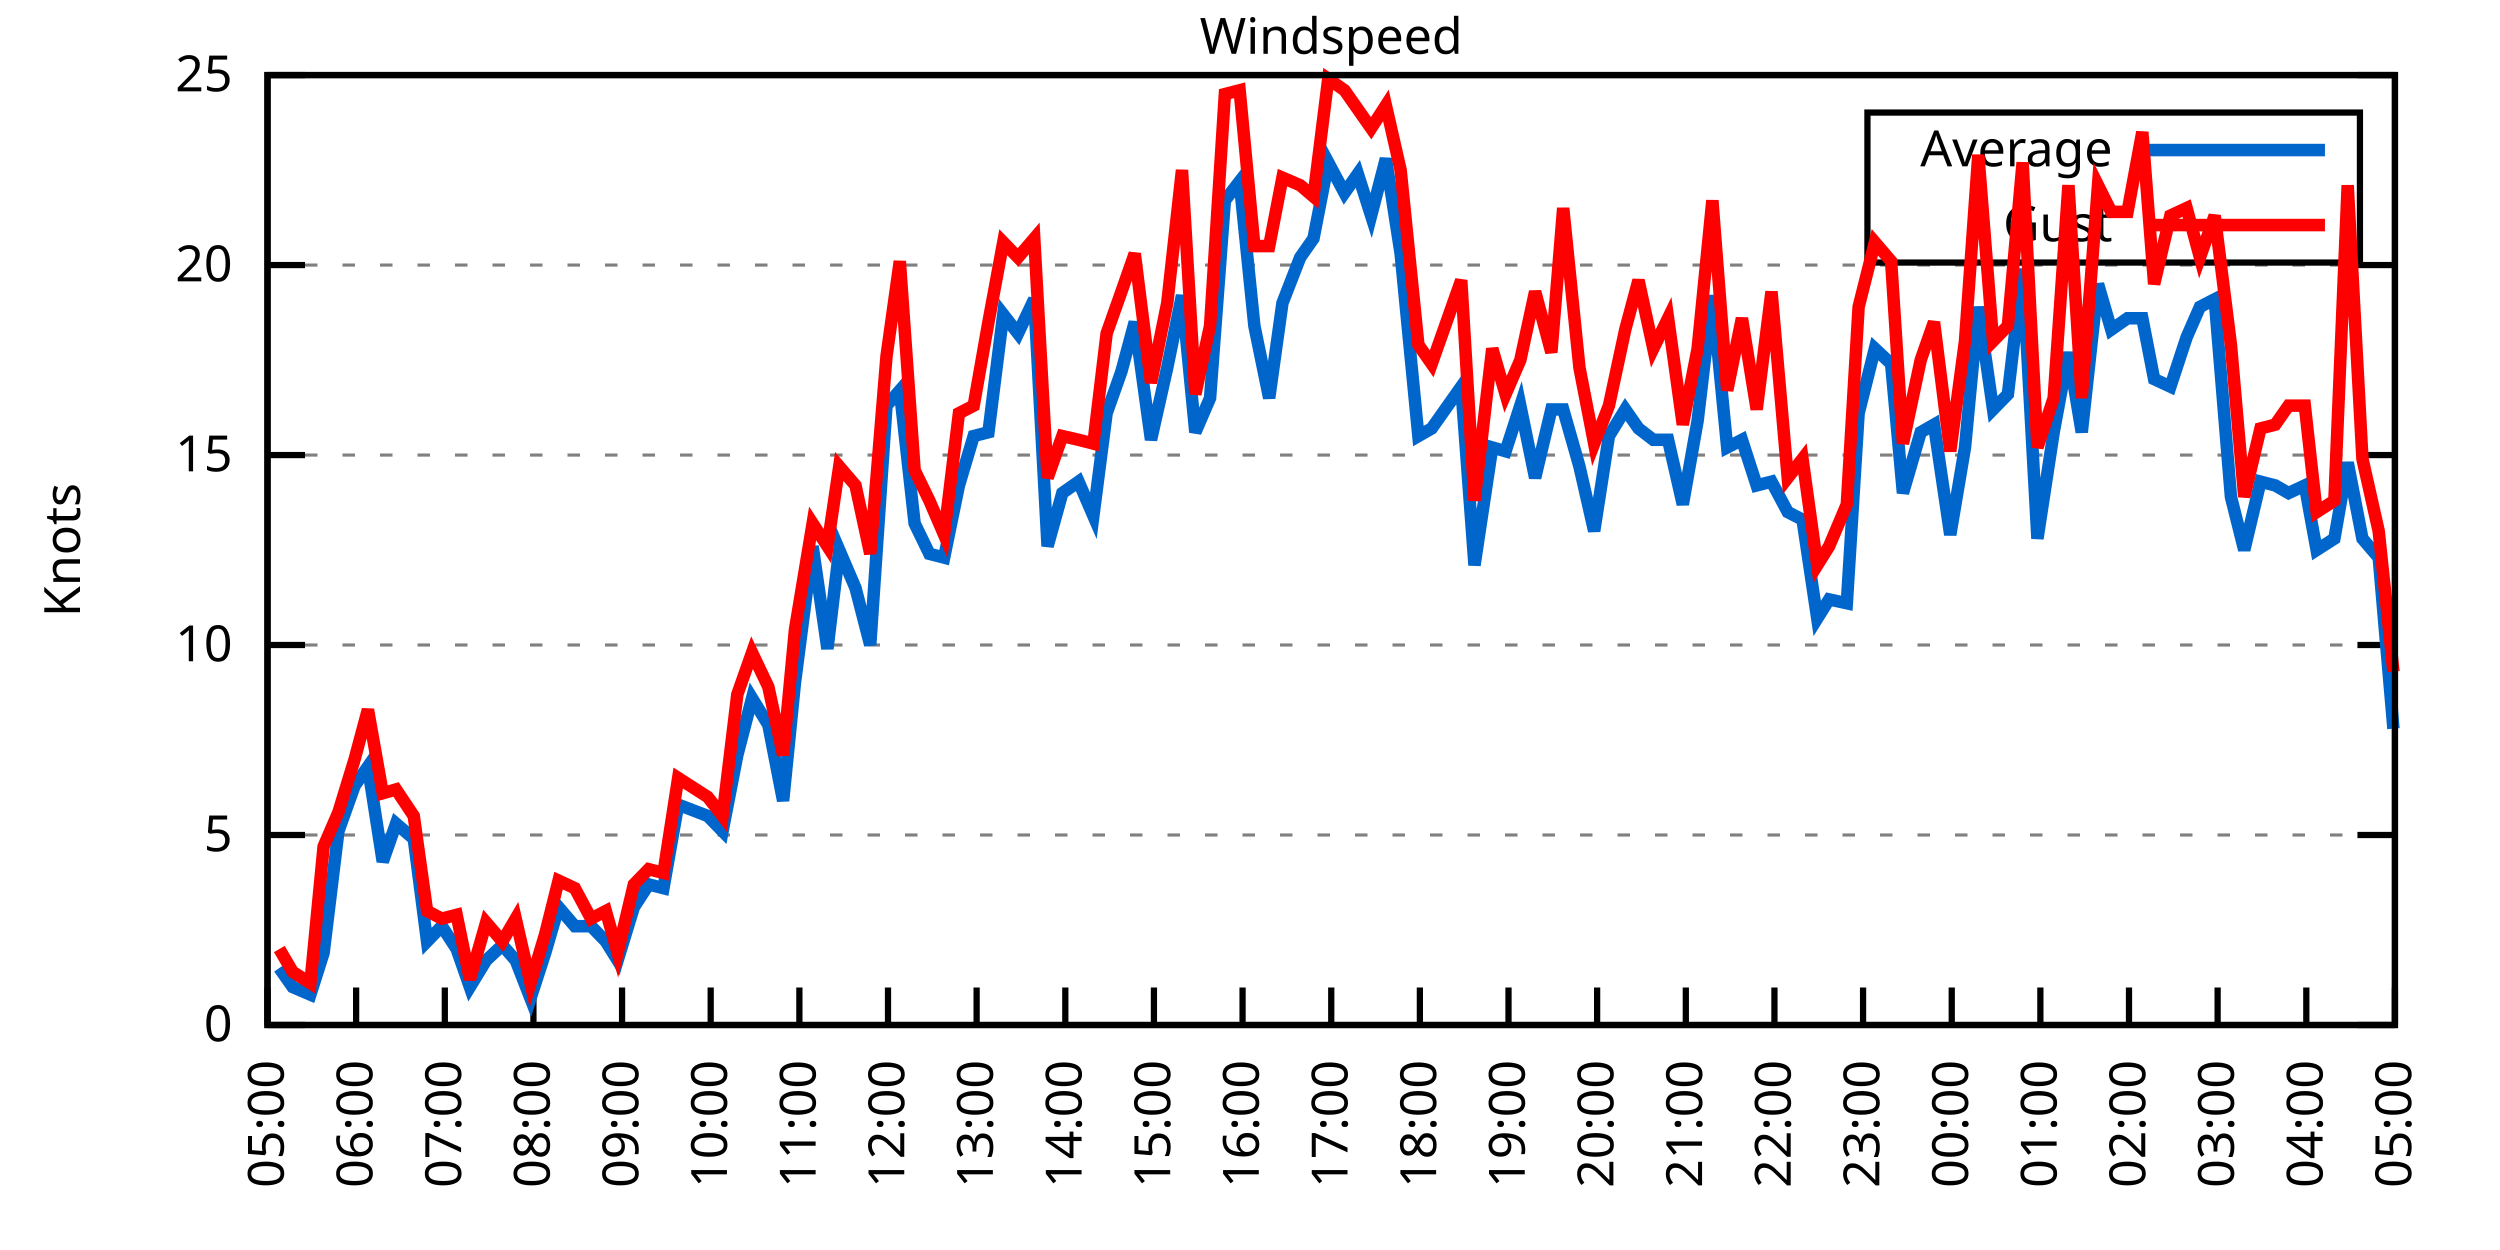
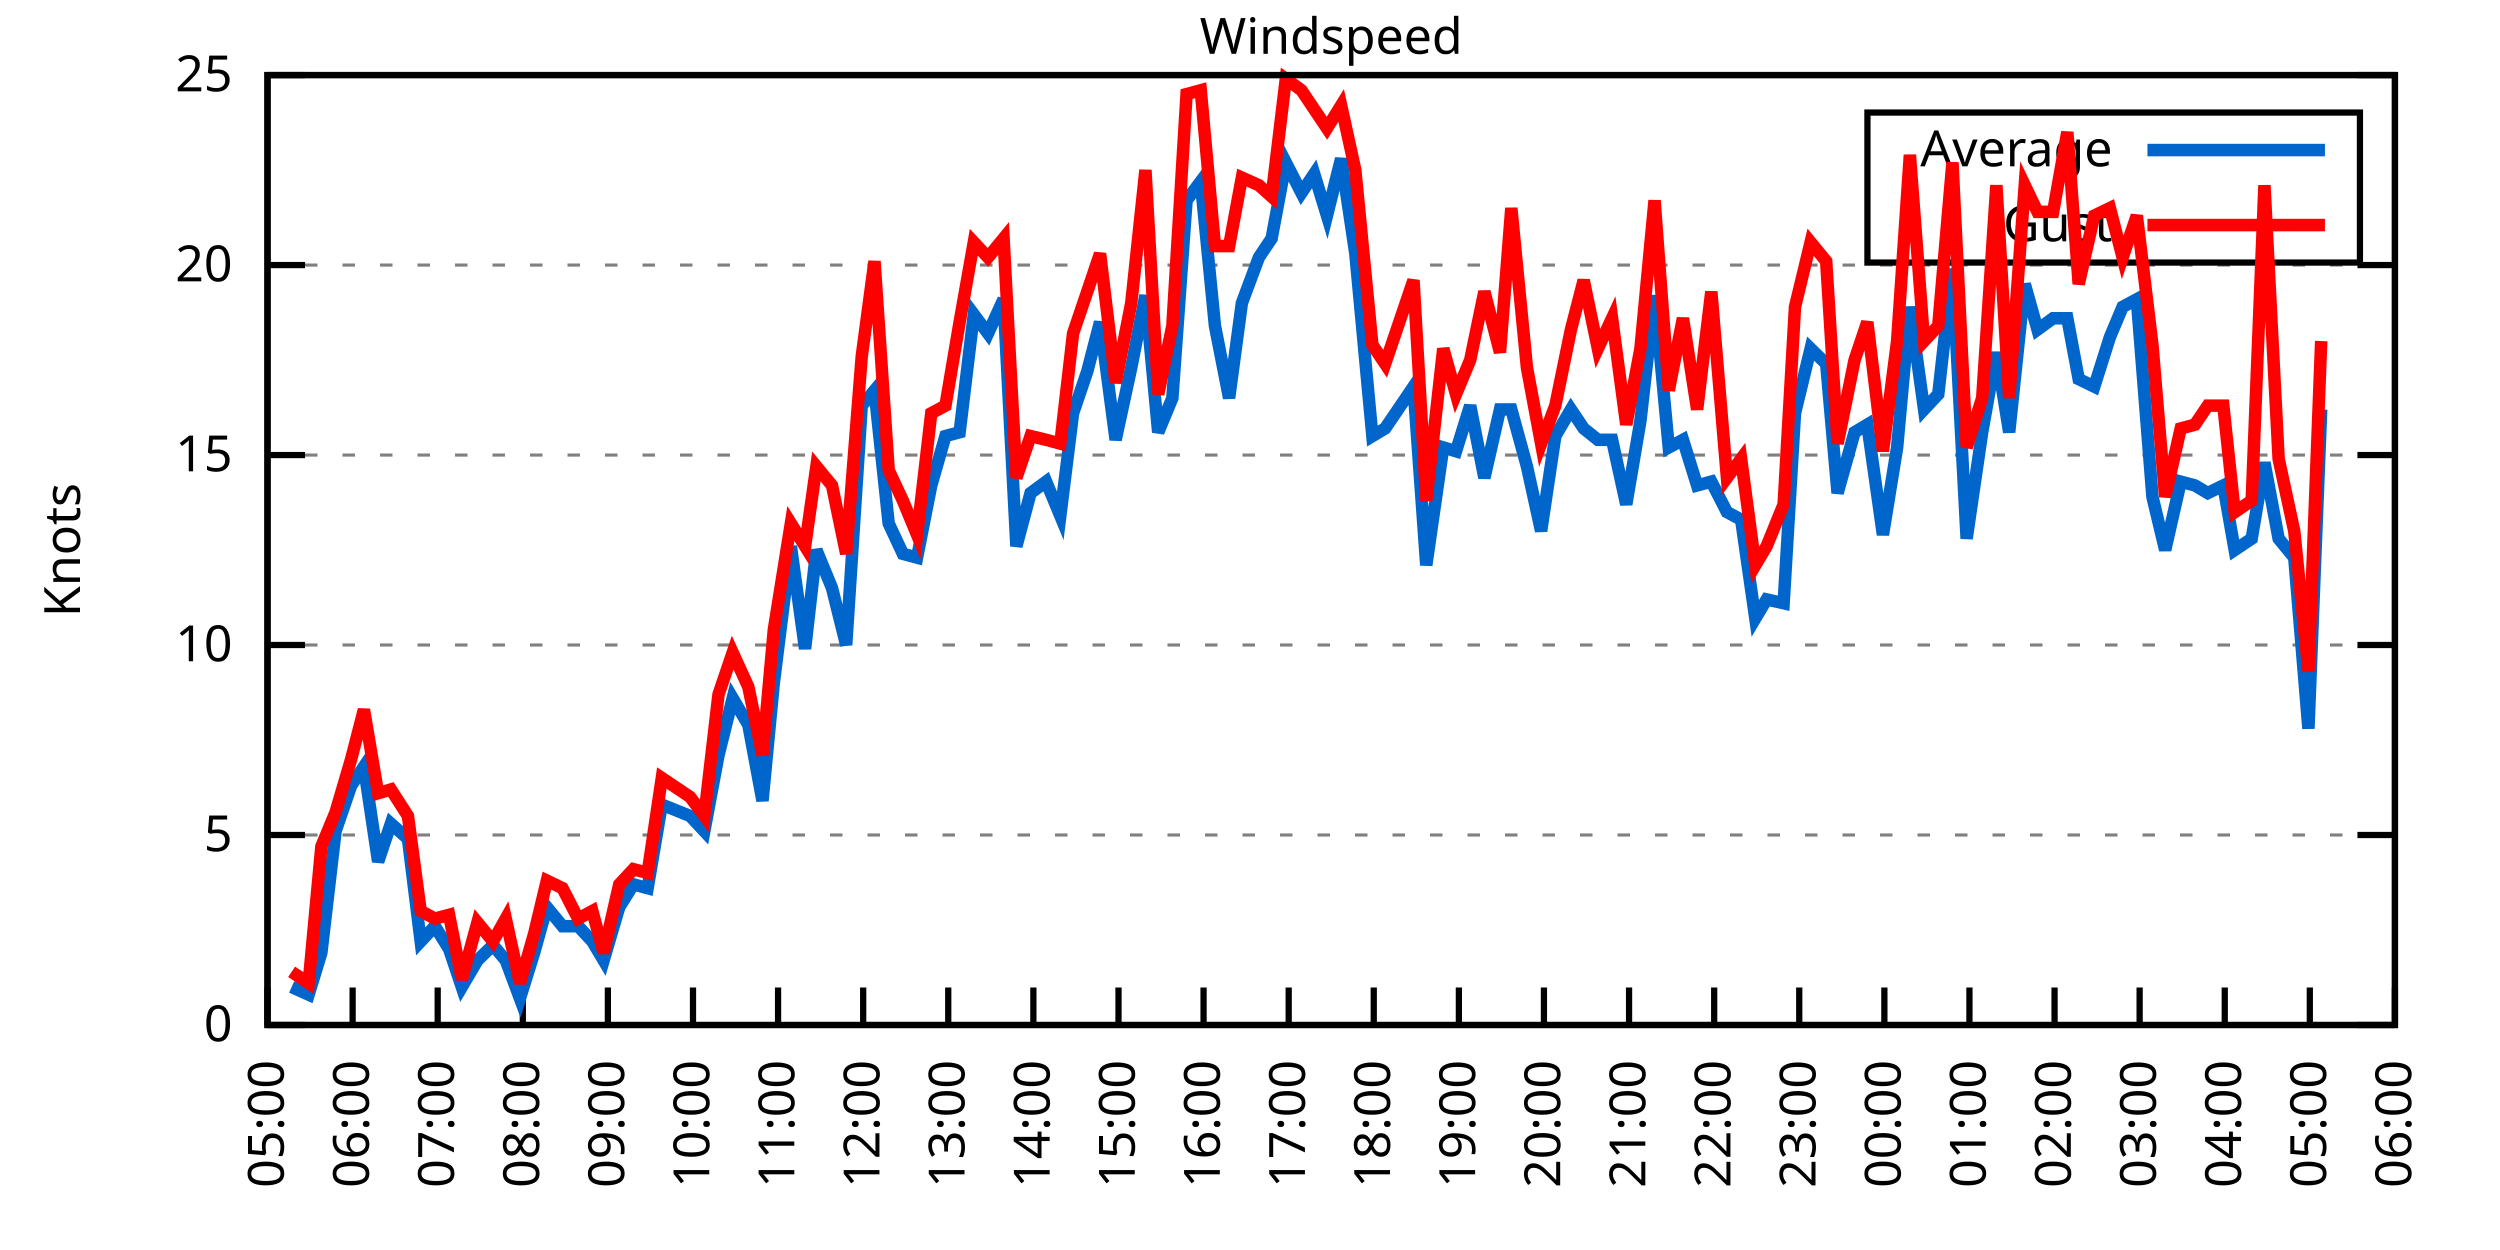
<svg xmlns="http://www.w3.org/2000/svg" xmlns:xlink="http://www.w3.org/1999/xlink" width="400" height="200" viewBox="0 0 400 200">
  <g id="gnuplot_canvas">
    <rect x="0" y="0" width="400" height="200" fill="none" />
    <defs>
      <circle id="gpDot" r="0.5" stroke-width="0.5" stroke="currentColor" />
      <path id="gpPt0" stroke-width="0.333" stroke="currentColor" d="M-1,0 h2 M0,-1 v2" />
      <path id="gpPt1" stroke-width="0.333" stroke="currentColor" d="M-1,-1 L1,1 M1,-1 L-1,1" />
      <path id="gpPt2" stroke-width="0.333" stroke="currentColor" d="M-1,0 L1,0 M0,-1 L0,1 M-1,-1 L1,1 M-1,1 L1,-1" />
      <rect id="gpPt3" stroke-width="0.333" stroke="currentColor" x="-1" y="-1" width="2" height="2" />
      <rect id="gpPt4" stroke-width="0.333" stroke="currentColor" fill="currentColor" x="-1" y="-1" width="2" height="2" />
      <circle id="gpPt5" stroke-width="0.333" stroke="currentColor" cx="0" cy="0" r="1" />
      <use xlink:href="#gpPt5" id="gpPt6" fill="currentColor" stroke="none" />
      <path id="gpPt7" stroke-width="0.333" stroke="currentColor" d="M0,-1.33 L-1.33,0.67 L1.33,0.67 z" />
      <use xlink:href="#gpPt7" id="gpPt8" fill="currentColor" stroke="none" />
      <use xlink:href="#gpPt7" id="gpPt9" stroke="currentColor" transform="rotate(180)" />
      <use xlink:href="#gpPt9" id="gpPt10" fill="currentColor" stroke="none" />
      <use xlink:href="#gpPt3" id="gpPt11" stroke="currentColor" transform="rotate(45)" />
      <use xlink:href="#gpPt11" id="gpPt12" fill="currentColor" stroke="none" />
      <path id="gpPt13" stroke-width="0.333" stroke="currentColor" d="M0,1.330 L1.265,0.411 L0.782,-1.067 L-0.782,-1.076 L-1.265,0.411 z" />
      <use xlink:href="#gpPt13" id="gpPt14" fill="currentColor" stroke="none" />
      <filter id="textbox" filterUnits="objectBoundingBox" x="0" y="0" height="1" width="1">
        <feFlood flood-color="white" flood-opacity="1" result="bgnd" />
        <feComposite in="SourceGraphic" in2="bgnd" operator="atop" />
      </filter>
      <filter id="greybox" filterUnits="objectBoundingBox" x="0" y="0" height="1" width="1">
        <feFlood flood-color="lightgrey" flood-opacity="1" result="grey" />
        <feComposite in="SourceGraphic" in2="grey" operator="atop" />
      </filter>
    </defs>
    <g fill="none" color="white" stroke="currentColor" stroke-width="1.00" stroke-linecap="butt" stroke-linejoin="miter">
</g>
    <g fill="none" color="black" stroke="currentColor" stroke-width="1.00" stroke-linecap="butt" stroke-linejoin="miter">
      <g stroke="none" shape-rendering="crispEdges">
        <polygon fill="rgb(255, 255, 255)" points="42.80,164.00 383.18,164.00 383.18,12.02 42.80,12.02 " />
      </g>
    </g>
    <g fill="none" color="black" stroke="currentColor" stroke-width="1.00" stroke-linecap="butt" stroke-linejoin="miter">
</g>
    <g fill="none" color="black" stroke="black" stroke-width="0.50" stroke-linecap="butt" stroke-linejoin="miter">
</g>
    <g fill="none" color="gray" stroke="currentColor" stroke-width="0.50" stroke-linecap="butt" stroke-linejoin="miter">
      <path stroke="gray" stroke-dasharray="2,4" class="gridline" d="M42.80,164.00 L383.19,164.00  " />
    </g>
    <g fill="none" color="gray" stroke="gray" stroke-width="1.00" stroke-linecap="butt" stroke-linejoin="miter">
</g>
    <g fill="none" color="black" stroke="currentColor" stroke-width="1.00" stroke-linecap="butt" stroke-linejoin="miter">
      <path stroke="black" d="M42.80,164.00 L48.80,164.00 M383.19,164.00 L377.19,164.00  " />
      <g transform="translate(37.20,166.60)" stroke="none" fill="black" font-family="Sans" font-size="8.00" text-anchor="end">
        <text>
          <tspan font-family="Sans"> 0</tspan>
        </text>
      </g>
    </g>
    <g fill="none" color="black" stroke="currentColor" stroke-width="1.00" stroke-linecap="butt" stroke-linejoin="miter">
</g>
    <g fill="none" color="black" stroke="black" stroke-width="0.50" stroke-linecap="butt" stroke-linejoin="miter">
</g>
    <g fill="none" color="gray" stroke="currentColor" stroke-width="0.50" stroke-linecap="butt" stroke-linejoin="miter">
      <path stroke="gray" stroke-dasharray="2,4" class="gridline" d="M42.80,133.60 L383.19,133.60  " />
    </g>
    <g fill="none" color="gray" stroke="gray" stroke-width="1.00" stroke-linecap="butt" stroke-linejoin="miter">
</g>
    <g fill="none" color="black" stroke="currentColor" stroke-width="1.00" stroke-linecap="butt" stroke-linejoin="miter">
      <path stroke="black" d="M42.80,133.60 L48.80,133.60 M383.19,133.60 L377.19,133.60  " />
      <g transform="translate(37.20,136.20)" stroke="none" fill="black" font-family="Sans" font-size="8.00" text-anchor="end">
        <text>
          <tspan font-family="Sans"> 5</tspan>
        </text>
      </g>
    </g>
    <g fill="none" color="black" stroke="currentColor" stroke-width="1.00" stroke-linecap="butt" stroke-linejoin="miter">
</g>
    <g fill="none" color="black" stroke="black" stroke-width="0.50" stroke-linecap="butt" stroke-linejoin="miter">
</g>
    <g fill="none" color="gray" stroke="currentColor" stroke-width="0.50" stroke-linecap="butt" stroke-linejoin="miter">
      <path stroke="gray" stroke-dasharray="2,4" class="gridline" d="M42.80,103.20 L383.19,103.20  " />
    </g>
    <g fill="none" color="gray" stroke="gray" stroke-width="1.00" stroke-linecap="butt" stroke-linejoin="miter">
</g>
    <g fill="none" color="black" stroke="currentColor" stroke-width="1.00" stroke-linecap="butt" stroke-linejoin="miter">
      <path stroke="black" d="M42.80,103.20 L48.80,103.20 M383.19,103.20 L377.19,103.20  " />
      <g transform="translate(37.20,105.80)" stroke="none" fill="black" font-family="Sans" font-size="8.00" text-anchor="end">
        <text>
          <tspan font-family="Sans"> 10</tspan>
        </text>
      </g>
    </g>
    <g fill="none" color="black" stroke="currentColor" stroke-width="1.00" stroke-linecap="butt" stroke-linejoin="miter">
</g>
    <g fill="none" color="black" stroke="black" stroke-width="0.50" stroke-linecap="butt" stroke-linejoin="miter">
</g>
    <g fill="none" color="gray" stroke="currentColor" stroke-width="0.50" stroke-linecap="butt" stroke-linejoin="miter">
      <path stroke="gray" stroke-dasharray="2,4" class="gridline" d="M42.80,72.81 L383.19,72.81  " />
    </g>
    <g fill="none" color="gray" stroke="gray" stroke-width="1.00" stroke-linecap="butt" stroke-linejoin="miter">
</g>
    <g fill="none" color="black" stroke="currentColor" stroke-width="1.00" stroke-linecap="butt" stroke-linejoin="miter">
      <path stroke="black" d="M42.80,72.81 L48.80,72.81 M383.19,72.81 L377.19,72.81  " />
      <g transform="translate(37.20,75.41)" stroke="none" fill="black" font-family="Sans" font-size="8.00" text-anchor="end">
        <text>
          <tspan font-family="Sans"> 15</tspan>
        </text>
      </g>
    </g>
    <g fill="none" color="black" stroke="currentColor" stroke-width="1.00" stroke-linecap="butt" stroke-linejoin="miter">
</g>
    <g fill="none" color="black" stroke="black" stroke-width="0.50" stroke-linecap="butt" stroke-linejoin="miter">
</g>
    <g fill="none" color="gray" stroke="currentColor" stroke-width="0.50" stroke-linecap="butt" stroke-linejoin="miter">
      <path stroke="gray" stroke-dasharray="2,4" class="gridline" d="M42.80,42.41 L383.19,42.41  " />
    </g>
    <g fill="none" color="gray" stroke="gray" stroke-width="1.00" stroke-linecap="butt" stroke-linejoin="miter">
</g>
    <g fill="none" color="black" stroke="currentColor" stroke-width="1.00" stroke-linecap="butt" stroke-linejoin="miter">
      <path stroke="black" d="M42.80,42.41 L48.80,42.41 M383.19,42.41 L377.19,42.41  " />
      <g transform="translate(37.20,45.01)" stroke="none" fill="black" font-family="Sans" font-size="8.00" text-anchor="end">
        <text>
          <tspan font-family="Sans"> 20</tspan>
        </text>
      </g>
    </g>
    <g fill="none" color="black" stroke="currentColor" stroke-width="1.00" stroke-linecap="butt" stroke-linejoin="miter">
</g>
    <g fill="none" color="black" stroke="black" stroke-width="0.50" stroke-linecap="butt" stroke-linejoin="miter">
</g>
    <g fill="none" color="gray" stroke="currentColor" stroke-width="0.50" stroke-linecap="butt" stroke-linejoin="miter">
      <path stroke="gray" stroke-dasharray="2,4" class="gridline" d="M42.80,12.01 L383.19,12.01  " />
    </g>
    <g fill="none" color="gray" stroke="gray" stroke-width="1.00" stroke-linecap="butt" stroke-linejoin="miter">
</g>
    <g fill="none" color="black" stroke="currentColor" stroke-width="1.00" stroke-linecap="butt" stroke-linejoin="miter">
      <path stroke="black" d="M42.80,12.01 L48.80,12.01 M383.19,12.01 L377.19,12.01  " />
      <g transform="translate(37.20,14.61)" stroke="none" fill="black" font-family="Sans" font-size="8.00" text-anchor="end">
        <text>
          <tspan font-family="Sans"> 25</tspan>
        </text>
      </g>
    </g>
    <g fill="none" color="black" stroke="currentColor" stroke-width="1.00" stroke-linecap="butt" stroke-linejoin="miter">
      <path stroke="black" d="M42.80,164.00 L42.80,158.00  " />
      <g transform="translate(45.40,169.60) rotate(270.00)" stroke="none" fill="black" font-family="Sans" font-size="8.00" text-anchor="end">
        <text>
          <tspan font-family="Sans">05:00</tspan>
        </text>
      </g>
    </g>
    <g fill="none" color="black" stroke="currentColor" stroke-width="1.00" stroke-linecap="butt" stroke-linejoin="miter">
-       <path stroke="black" d="M56.98,164.00 L56.98,158.00  " />
-       <g transform="translate(59.58,169.60) rotate(270.00)" stroke="none" fill="black" font-family="Sans" font-size="8.00" text-anchor="end">
+       <path stroke="black" d="M56.42,164.00 L56.42,158.00  " />
+       <g transform="translate(59.02,169.60) rotate(270.00)" stroke="none" fill="black" font-family="Sans" font-size="8.00" text-anchor="end">
        <text>
          <tspan font-family="Sans">06:00</tspan>
        </text>
      </g>
    </g>
    <g fill="none" color="black" stroke="currentColor" stroke-width="1.00" stroke-linecap="butt" stroke-linejoin="miter">
-       <path stroke="black" d="M71.17,164.00 L71.17,158.00  " />
-       <g transform="translate(73.77,169.60) rotate(270.00)" stroke="none" fill="black" font-family="Sans" font-size="8.00" text-anchor="end">
+       <path stroke="black" d="M70.03,164.00 L70.03,158.00  " />
+       <g transform="translate(72.63,169.60) rotate(270.00)" stroke="none" fill="black" font-family="Sans" font-size="8.00" text-anchor="end">
        <text>
          <tspan font-family="Sans">07:00</tspan>
        </text>
      </g>
    </g>
    <g fill="none" color="black" stroke="currentColor" stroke-width="1.00" stroke-linecap="butt" stroke-linejoin="miter">
-       <path stroke="black" d="M85.35,164.00 L85.35,158.00  " />
-       <g transform="translate(87.95,169.60) rotate(270.00)" stroke="none" fill="black" font-family="Sans" font-size="8.00" text-anchor="end">
+       <path stroke="black" d="M83.65,164.00 L83.65,158.00  " />
+       <g transform="translate(86.25,169.60) rotate(270.00)" stroke="none" fill="black" font-family="Sans" font-size="8.00" text-anchor="end">
        <text>
          <tspan font-family="Sans">08:00</tspan>
        </text>
      </g>
    </g>
    <g fill="none" color="black" stroke="currentColor" stroke-width="1.00" stroke-linecap="butt" stroke-linejoin="miter">
-       <path stroke="black" d="M99.53,164.00 L99.53,158.00  " />
-       <g transform="translate(102.13,169.60) rotate(270.00)" stroke="none" fill="black" font-family="Sans" font-size="8.00" text-anchor="end">
+       <path stroke="black" d="M97.26,164.00 L97.26,158.00  " />
+       <g transform="translate(99.86,169.60) rotate(270.00)" stroke="none" fill="black" font-family="Sans" font-size="8.00" text-anchor="end">
        <text>
          <tspan font-family="Sans">09:00</tspan>
        </text>
      </g>
    </g>
    <g fill="none" color="black" stroke="currentColor" stroke-width="1.00" stroke-linecap="butt" stroke-linejoin="miter">
-       <path stroke="black" d="M113.71,164.00 L113.71,158.00  " />
-       <g transform="translate(116.31,169.60) rotate(270.00)" stroke="none" fill="black" font-family="Sans" font-size="8.00" text-anchor="end">
+       <path stroke="black" d="M110.88,164.00 L110.88,158.00  " />
+       <g transform="translate(113.48,169.60) rotate(270.00)" stroke="none" fill="black" font-family="Sans" font-size="8.00" text-anchor="end">
        <text>
          <tspan font-family="Sans">10:00</tspan>
        </text>
      </g>
    </g>
    <g fill="none" color="black" stroke="currentColor" stroke-width="1.00" stroke-linecap="butt" stroke-linejoin="miter">
-       <path stroke="black" d="M127.90,164.00 L127.90,158.00  " />
-       <g transform="translate(130.50,169.60) rotate(270.00)" stroke="none" fill="black" font-family="Sans" font-size="8.00" text-anchor="end">
+       <path stroke="black" d="M124.49,164.00 L124.49,158.00  " />
+       <g transform="translate(127.09,169.60) rotate(270.00)" stroke="none" fill="black" font-family="Sans" font-size="8.00" text-anchor="end">
        <text>
          <tspan font-family="Sans">11:00</tspan>
        </text>
      </g>
    </g>
    <g fill="none" color="black" stroke="currentColor" stroke-width="1.00" stroke-linecap="butt" stroke-linejoin="miter">
-       <path stroke="black" d="M142.08,164.00 L142.08,158.00  " />
-       <g transform="translate(144.68,169.60) rotate(270.00)" stroke="none" fill="black" font-family="Sans" font-size="8.00" text-anchor="end">
+       <path stroke="black" d="M138.11,164.00 L138.11,158.00  " />
+       <g transform="translate(140.71,169.60) rotate(270.00)" stroke="none" fill="black" font-family="Sans" font-size="8.00" text-anchor="end">
        <text>
          <tspan font-family="Sans">12:00</tspan>
        </text>
      </g>
    </g>
    <g fill="none" color="black" stroke="currentColor" stroke-width="1.00" stroke-linecap="butt" stroke-linejoin="miter">
-       <path stroke="black" d="M156.26,164.00 L156.26,158.00  " />
-       <g transform="translate(158.86,169.60) rotate(270.00)" stroke="none" fill="black" font-family="Sans" font-size="8.00" text-anchor="end">
+       <path stroke="black" d="M151.72,164.00 L151.72,158.00  " />
+       <g transform="translate(154.32,169.60) rotate(270.00)" stroke="none" fill="black" font-family="Sans" font-size="8.00" text-anchor="end">
        <text>
          <tspan font-family="Sans">13:00</tspan>
        </text>
      </g>
    </g>
    <g fill="none" color="black" stroke="currentColor" stroke-width="1.00" stroke-linecap="butt" stroke-linejoin="miter">
-       <path stroke="black" d="M170.45,164.00 L170.45,158.00  " />
-       <g transform="translate(173.05,169.60) rotate(270.00)" stroke="none" fill="black" font-family="Sans" font-size="8.00" text-anchor="end">
+       <path stroke="black" d="M165.34,164.00 L165.34,158.00  " />
+       <g transform="translate(167.94,169.60) rotate(270.00)" stroke="none" fill="black" font-family="Sans" font-size="8.00" text-anchor="end">
        <text>
          <tspan font-family="Sans">14:00</tspan>
        </text>
      </g>
    </g>
    <g fill="none" color="black" stroke="currentColor" stroke-width="1.00" stroke-linecap="butt" stroke-linejoin="miter">
-       <path stroke="black" d="M184.63,164.00 L184.63,158.00  " />
-       <g transform="translate(187.23,169.60) rotate(270.00)" stroke="none" fill="black" font-family="Sans" font-size="8.00" text-anchor="end">
+       <path stroke="black" d="M178.96,164.00 L178.96,158.00  " />
+       <g transform="translate(181.56,169.60) rotate(270.00)" stroke="none" fill="black" font-family="Sans" font-size="8.00" text-anchor="end">
        <text>
          <tspan font-family="Sans">15:00</tspan>
        </text>
      </g>
    </g>
    <g fill="none" color="black" stroke="currentColor" stroke-width="1.00" stroke-linecap="butt" stroke-linejoin="miter">
-       <path stroke="black" d="M198.81,164.00 L198.81,158.00  " />
-       <g transform="translate(201.41,169.60) rotate(270.00)" stroke="none" fill="black" font-family="Sans" font-size="8.00" text-anchor="end">
+       <path stroke="black" d="M192.57,164.00 L192.57,158.00  " />
+       <g transform="translate(195.17,169.60) rotate(270.00)" stroke="none" fill="black" font-family="Sans" font-size="8.00" text-anchor="end">
        <text>
          <tspan font-family="Sans">16:00</tspan>
        </text>
      </g>
    </g>
    <g fill="none" color="black" stroke="currentColor" stroke-width="1.00" stroke-linecap="butt" stroke-linejoin="miter">
-       <path stroke="black" d="M213.00,164.00 L213.00,158.00  " />
-       <g transform="translate(215.60,169.60) rotate(270.00)" stroke="none" fill="black" font-family="Sans" font-size="8.00" text-anchor="end">
+       <path stroke="black" d="M206.19,164.00 L206.19,158.00  " />
+       <g transform="translate(208.79,169.60) rotate(270.00)" stroke="none" fill="black" font-family="Sans" font-size="8.00" text-anchor="end">
        <text>
          <tspan font-family="Sans">17:00</tspan>
        </text>
      </g>
    </g>
    <g fill="none" color="black" stroke="currentColor" stroke-width="1.00" stroke-linecap="butt" stroke-linejoin="miter">
-       <path stroke="black" d="M227.18,164.00 L227.18,158.00  " />
-       <g transform="translate(229.78,169.60) rotate(270.00)" stroke="none" fill="black" font-family="Sans" font-size="8.00" text-anchor="end">
+       <path stroke="black" d="M219.80,164.00 L219.80,158.00  " />
+       <g transform="translate(222.40,169.60) rotate(270.00)" stroke="none" fill="black" font-family="Sans" font-size="8.00" text-anchor="end">
        <text>
          <tspan font-family="Sans">18:00</tspan>
        </text>
      </g>
    </g>
    <g fill="none" color="black" stroke="currentColor" stroke-width="1.00" stroke-linecap="butt" stroke-linejoin="miter">
-       <path stroke="black" d="M241.36,164.00 L241.36,158.00  " />
-       <g transform="translate(243.96,169.60) rotate(270.00)" stroke="none" fill="black" font-family="Sans" font-size="8.00" text-anchor="end">
+       <path stroke="black" d="M233.42,164.00 L233.42,158.00  " />
+       <g transform="translate(236.02,169.60) rotate(270.00)" stroke="none" fill="black" font-family="Sans" font-size="8.00" text-anchor="end">
        <text>
          <tspan font-family="Sans">19:00</tspan>
        </text>
      </g>
    </g>
    <g fill="none" color="black" stroke="currentColor" stroke-width="1.00" stroke-linecap="butt" stroke-linejoin="miter">
-       <path stroke="black" d="M255.54,164.00 L255.54,158.00  " />
-       <g transform="translate(258.14,169.60) rotate(270.00)" stroke="none" fill="black" font-family="Sans" font-size="8.00" text-anchor="end">
+       <path stroke="black" d="M247.03,164.00 L247.03,158.00  " />
+       <g transform="translate(249.63,169.60) rotate(270.00)" stroke="none" fill="black" font-family="Sans" font-size="8.00" text-anchor="end">
        <text>
          <tspan font-family="Sans">20:00</tspan>
        </text>
      </g>
    </g>
    <g fill="none" color="black" stroke="currentColor" stroke-width="1.00" stroke-linecap="butt" stroke-linejoin="miter">
-       <path stroke="black" d="M269.73,164.00 L269.73,158.00  " />
-       <g transform="translate(272.33,169.60) rotate(270.00)" stroke="none" fill="black" font-family="Sans" font-size="8.00" text-anchor="end">
+       <path stroke="black" d="M260.65,164.00 L260.65,158.00  " />
+       <g transform="translate(263.25,169.60) rotate(270.00)" stroke="none" fill="black" font-family="Sans" font-size="8.00" text-anchor="end">
        <text>
          <tspan font-family="Sans">21:00</tspan>
        </text>
      </g>
    </g>
    <g fill="none" color="black" stroke="currentColor" stroke-width="1.00" stroke-linecap="butt" stroke-linejoin="miter">
-       <path stroke="black" d="M283.91,164.00 L283.91,158.00  " />
-       <g transform="translate(286.51,169.60) rotate(270.00)" stroke="none" fill="black" font-family="Sans" font-size="8.00" text-anchor="end">
+       <path stroke="black" d="M274.27,164.00 L274.27,158.00  " />
+       <g transform="translate(276.87,169.60) rotate(270.00)" stroke="none" fill="black" font-family="Sans" font-size="8.00" text-anchor="end">
        <text>
          <tspan font-family="Sans">22:00</tspan>
        </text>
      </g>
    </g>
    <g fill="none" color="black" stroke="currentColor" stroke-width="1.00" stroke-linecap="butt" stroke-linejoin="miter">
-       <path stroke="black" d="M298.09,164.00 L298.09,158.00  " />
-       <g transform="translate(300.69,169.60) rotate(270.00)" stroke="none" fill="black" font-family="Sans" font-size="8.00" text-anchor="end">
+       <path stroke="black" d="M287.88,164.00 L287.88,158.00  " />
+       <g transform="translate(290.48,169.60) rotate(270.00)" stroke="none" fill="black" font-family="Sans" font-size="8.00" text-anchor="end">
        <text>
          <tspan font-family="Sans">23:00</tspan>
        </text>
      </g>
    </g>
    <g fill="none" color="black" stroke="currentColor" stroke-width="1.00" stroke-linecap="butt" stroke-linejoin="miter">
-       <path stroke="black" d="M312.28,164.00 L312.28,158.00  " />
-       <g transform="translate(314.88,169.60) rotate(270.00)" stroke="none" fill="black" font-family="Sans" font-size="8.00" text-anchor="end">
+       <path stroke="black" d="M301.50,164.00 L301.50,158.00  " />
+       <g transform="translate(304.10,169.60) rotate(270.00)" stroke="none" fill="black" font-family="Sans" font-size="8.00" text-anchor="end">
        <text>
          <tspan font-family="Sans">00:00</tspan>
        </text>
      </g>
    </g>
    <g fill="none" color="black" stroke="currentColor" stroke-width="1.00" stroke-linecap="butt" stroke-linejoin="miter">
-       <path stroke="black" d="M326.46,164.00 L326.46,158.00  " />
-       <g transform="translate(329.06,169.60) rotate(270.00)" stroke="none" fill="black" font-family="Sans" font-size="8.00" text-anchor="end">
+       <path stroke="black" d="M315.11,164.00 L315.11,158.00  " />
+       <g transform="translate(317.71,169.60) rotate(270.00)" stroke="none" fill="black" font-family="Sans" font-size="8.00" text-anchor="end">
        <text>
          <tspan font-family="Sans">01:00</tspan>
        </text>
      </g>
    </g>
    <g fill="none" color="black" stroke="currentColor" stroke-width="1.00" stroke-linecap="butt" stroke-linejoin="miter">
-       <path stroke="black" d="M340.64,164.00 L340.64,158.00  " />
-       <g transform="translate(343.24,169.60) rotate(270.00)" stroke="none" fill="black" font-family="Sans" font-size="8.00" text-anchor="end">
+       <path stroke="black" d="M328.73,164.00 L328.73,158.00  " />
+       <g transform="translate(331.33,169.60) rotate(270.00)" stroke="none" fill="black" font-family="Sans" font-size="8.00" text-anchor="end">
        <text>
          <tspan font-family="Sans">02:00</tspan>
        </text>
      </g>
    </g>
    <g fill="none" color="black" stroke="currentColor" stroke-width="1.00" stroke-linecap="butt" stroke-linejoin="miter">
-       <path stroke="black" d="M354.82,164.00 L354.82,158.00  " />
-       <g transform="translate(357.42,169.60) rotate(270.00)" stroke="none" fill="black" font-family="Sans" font-size="8.00" text-anchor="end">
+       <path stroke="black" d="M342.34,164.00 L342.34,158.00  " />
+       <g transform="translate(344.94,169.60) rotate(270.00)" stroke="none" fill="black" font-family="Sans" font-size="8.00" text-anchor="end">
        <text>
          <tspan font-family="Sans">03:00</tspan>
        </text>
      </g>
    </g>
    <g fill="none" color="black" stroke="currentColor" stroke-width="1.00" stroke-linecap="butt" stroke-linejoin="miter">
-       <path stroke="black" d="M369.01,164.00 L369.01,158.00  " />
-       <g transform="translate(371.61,169.60) rotate(270.00)" stroke="none" fill="black" font-family="Sans" font-size="8.00" text-anchor="end">
+       <path stroke="black" d="M355.96,164.00 L355.96,158.00  " />
+       <g transform="translate(358.56,169.60) rotate(270.00)" stroke="none" fill="black" font-family="Sans" font-size="8.00" text-anchor="end">
        <text>
          <tspan font-family="Sans">04:00</tspan>
+         </text>
+       </g>
+     </g>
+     <g fill="none" color="black" stroke="currentColor" stroke-width="1.00" stroke-linecap="butt" stroke-linejoin="miter">
+       <path stroke="black" d="M369.57,164.00 L369.57,158.00  " />
+       <g transform="translate(372.17,169.60) rotate(270.00)" stroke="none" fill="black" font-family="Sans" font-size="8.00" text-anchor="end">
+         <text>
+           <tspan font-family="Sans">05:00</tspan>
        </text>
      </g>
    </g>
    <g fill="none" color="black" stroke="currentColor" stroke-width="1.00" stroke-linecap="butt" stroke-linejoin="miter">
      <path stroke="black" d="M383.19,164.00 L383.19,158.00  " />
      <g transform="translate(385.79,169.60) rotate(270.00)" stroke="none" fill="black" font-family="Sans" font-size="8.00" text-anchor="end">
        <text>
-           <tspan font-family="Sans">05:00</tspan>
+           <tspan font-family="Sans">06:00</tspan>
        </text>
      </g>
    </g>
    <g fill="none" color="black" stroke="currentColor" stroke-width="1.00" stroke-linecap="butt" stroke-linejoin="miter">
</g>
    <g fill="none" color="black" stroke="currentColor" stroke-width="1.00" stroke-linecap="butt" stroke-linejoin="miter">
      <path stroke="black" d="M42.80,12.01 L42.80,164.00 L383.19,164.00 L383.19,12.01 L42.80,12.01 Z  " />
    </g>
    <g fill="none" color="black" stroke="currentColor" stroke-width="1.00" stroke-linecap="butt" stroke-linejoin="miter">
</g>
    <g fill="none" color="black" stroke="currentColor" stroke-width="1.00" stroke-linecap="butt" stroke-linejoin="miter">
      <path stroke="black" d="M298.79,42.01 L298.79,18.01 L377.59,18.01 L377.59,42.01 L298.79,42.01 Z  " />
    </g>
    <g id="Windspeed_plot_1">
      <g fill="none" color="white" stroke="black" stroke-width="2.00" stroke-linecap="butt" stroke-linejoin="miter">
</g>
      <g fill="none" color="black" stroke="currentColor" stroke-width="2.00" stroke-linecap="butt" stroke-linejoin="miter">
        <g transform="translate(337.99,26.61)" stroke="none" fill="black" font-family="Sans" font-size="8.00" text-anchor="end">
          <text>
            <tspan font-family="Sans">Average</tspan>
          </text>
        </g>
      </g>
      <g fill="none" color="black" stroke="currentColor" stroke-width="2.00" stroke-linecap="butt" stroke-linejoin="miter">
-         <path stroke="rgb(  0, 102, 204)" d="M343.59,24.01 L371.99,24.01 M44.69,154.88 L46.82,157.92 L49.66,159.14 L51.78,152.45 L54.15,132.99 L56.75,125.70   L58.87,122.66 L61.24,137.86 L63.37,131.78 L66.20,134.21 L68.33,150.62 L70.69,148.19 L73.06,151.84 L75.18,157.92   L77.78,153.66 L80.38,151.23 L82.51,153.66 L84.88,159.74 L87.24,152.45 L89.37,145.15 L91.97,148.19 L94.57,148.19   L96.93,150.62 L98.82,153.66 L101.42,145.15 L103.79,141.51 L106.15,142.11 L108.51,128.74 L113.24,130.56 L115.61,132.99   L117.97,120.83 L120.33,111.72 L122.93,115.97 L125.30,128.13 L127.19,109.28 L130.02,87.40 L132.39,103.81 L134.28,88.00   L136.88,94.08 L139.24,103.20 L141.84,64.90 L143.97,62.47 L146.34,83.75 L148.70,88.61 L151.06,89.22 L153.43,77.67   L155.79,69.77 L158.15,69.16 L160.52,50.31 L162.88,53.35 L165.48,47.88 L167.61,87.40 L169.97,78.89 L172.57,77.06   L174.94,82.53 L177.06,66.12 L179.43,59.43 L181.56,51.53 L184.16,70.37 L186.76,58.82 L189.12,47.27 L191.25,69.16   L193.61,63.69 L195.98,32.07 L198.34,29.03 L200.70,52.14 L203.07,63.69 L205.19,48.49 L208.03,41.19 L210.16,38.15   L212.52,25.99 L215.12,30.86 L217.25,27.82 L219.38,34.50 L221.74,25.39 L224.10,40.58 L226.94,69.77 L229.07,68.55   L233.80,61.86 L235.92,90.44 L238.76,71.59 L240.89,72.20 L243.25,64.90 L245.62,76.45 L248.22,65.51 L250.11,65.51   L252.71,74.63 L255.07,84.97 L257.43,69.77 L260.04,65.51 L262.16,68.55 L264.53,70.37 L266.89,70.37 L269.25,80.71   L271.62,67.33 L273.98,47.27 L276.35,71.59 L278.71,70.37 L281.07,77.67 L283.44,77.06 L286.04,81.93 L288.40,83.14   L290.76,98.95 L292.66,95.91 L295.49,96.52 L297.38,66.12 L299.98,55.78 L302.58,58.21 L304.47,78.89 L307.31,69.16   L309.44,67.94 L312.04,85.57 L314.40,71.59 L316.53,49.10 L318.89,65.51 L321.26,63.08 L323.62,43.02 L325.99,86.18   L328.59,69.16 L330.95,56.39 L333.08,69.16 L335.68,45.45 L337.80,52.74 L340.40,50.92 L342.77,50.92 L344.66,60.65   L347.26,61.86 L349.86,53.96 L351.99,49.10 L354.35,47.88 L356.95,79.49 L359.08,88.00 L361.68,77.06 L364.04,77.67   L366.17,78.89 L368.77,77.67 L370.66,88.00 L373.50,86.18 L375.63,74.02 L377.99,86.18 L380.59,89.22 L382.95,116.58    " />
+         <path stroke="rgb(  0, 102, 204)" d="M343.59,24.01 L371.99,24.01 M46.66,157.92 L49.38,159.14 L51.42,152.45 L53.69,132.99 L56.19,125.70 L58.23,122.66   L60.50,137.86 L62.54,131.78 L65.27,134.21 L67.31,150.62 L69.58,148.19 L71.85,151.84 L73.89,157.92 L76.39,153.66   L78.88,151.23 L80.92,153.66 L83.19,159.74 L85.46,152.45 L87.50,145.15 L90.00,148.19 L92.50,148.19 L94.77,150.62   L96.58,153.66 L99.08,145.15 L101.35,141.51 L103.62,142.11 L105.89,128.74 L110.42,130.56 L112.69,132.99 L114.96,120.83   L117.23,111.72 L119.73,115.97 L122.00,128.13 L123.81,109.28 L126.54,87.40 L128.81,103.81 L130.62,88.00 L133.12,94.08   L135.39,103.20 L137.88,64.90 L139.92,62.47 L142.19,83.75 L144.46,88.61 L146.73,89.22 L149.00,77.67 L151.27,69.77   L153.54,69.16 L155.81,50.31 L158.08,53.35 L160.57,47.88 L162.62,87.40 L164.89,78.89 L167.38,77.06 L169.65,82.53   L171.69,66.12 L173.96,59.43 L176.01,51.53 L178.50,70.37 L181.00,58.82 L183.27,47.27 L185.31,69.16 L187.58,63.69   L189.85,32.07 L192.12,29.03 L194.39,52.14 L196.66,63.69 L198.70,48.49 L201.42,41.19 L203.46,38.15 L205.73,25.99   L208.23,30.86 L210.27,27.82 L212.31,34.50 L214.58,25.39 L216.85,40.58 L219.58,69.77 L221.62,68.55 L226.16,61.86   L228.20,90.44 L230.92,71.59 L232.96,72.20 L235.23,64.90 L237.50,76.45 L240.00,65.51 L241.81,65.51 L244.31,74.63   L246.58,84.97 L248.85,69.77 L251.35,65.51 L253.39,68.55 L255.66,70.37 L257.93,70.37 L260.20,80.71 L262.47,67.33   L264.73,47.27 L267.00,71.59 L269.27,70.37 L271.54,77.67 L273.81,77.06 L276.31,81.93 L278.58,83.14 L280.85,98.95   L282.66,95.91 L285.38,96.52 L287.20,66.12 L289.70,55.78 L292.19,58.21 L294.01,78.89 L296.73,69.16 L298.77,67.94   L301.27,85.57 L303.54,71.59 L305.58,49.10 L307.85,65.51 L310.12,63.08 L312.39,43.02 L314.66,86.18 L317.15,69.16   L319.42,56.39 L321.47,69.16 L323.96,45.45 L326.00,52.74 L328.50,50.92 L330.77,50.92 L332.59,60.65 L335.08,61.86   L337.58,53.96 L339.62,49.10 L341.89,47.88 L344.39,79.49 L346.43,88.00 L348.92,77.06 L351.19,77.67 L353.24,78.89   L355.73,77.67 L357.55,88.00 L360.27,86.18 L362.31,74.02 L364.58,86.18 L367.08,89.22 L369.35,116.58 L371.39,65.51    " />
      </g>
    </g>
    <g id="Windspeed_plot_2">
      <g fill="none" color="black" stroke="currentColor" stroke-width="2.00" stroke-linecap="butt" stroke-linejoin="miter">
        <g transform="translate(337.99,38.61)" stroke="none" fill="black" font-family="Sans" font-size="8.00" text-anchor="end">
          <text>
            <tspan font-family="Sans">Gust</tspan>
          </text>
        </g>
      </g>
      <g fill="none" color="black" stroke="currentColor" stroke-width="2.00" stroke-linecap="butt" stroke-linejoin="miter">
-         <path stroke="rgb(255,   0,   0)" d="M343.59,36.01 L371.99,36.01 M44.69,151.84 L46.82,155.49 L49.66,157.31 L51.78,135.43 L54.15,129.95 L56.75,121.44   L58.87,113.54 L61.24,126.91 L63.37,126.31 L66.20,130.56 L68.33,145.76 L70.69,146.98 L73.06,146.37 L75.18,156.70   L77.78,147.59 L80.38,150.62 L82.51,146.98 L84.88,157.31 L87.24,149.41 L89.37,140.90 L91.97,142.11 L94.57,146.98   L96.93,145.76 L98.82,152.45 L101.42,141.51 L103.79,139.07 L106.15,139.68 L108.51,124.48 L113.24,127.52 L115.61,130.56   L117.97,111.11 L120.33,104.42 L122.93,109.89 L125.30,120.83 L127.19,100.77 L130.02,83.75 L132.39,87.40 L134.28,74.63   L136.88,77.67 L139.24,88.61 L141.84,57.00 L143.97,41.80 L146.34,75.24 L148.70,80.10 L151.06,85.57 L153.43,66.12   L155.79,64.90 L158.15,51.53 L160.52,38.76 L162.88,41.19 L165.48,38.15 L167.61,76.45 L169.97,69.77 L172.57,70.37   L174.94,70.98 L177.06,53.35 L179.43,46.66 L181.56,40.58 L184.16,61.25 L186.76,48.49 L189.12,27.21 L191.25,63.08   L193.61,52.14 L195.98,15.05 L198.34,14.44 L200.70,39.37 L203.07,39.37 L205.19,28.42 L208.03,29.64 L210.16,31.46   L212.52,12.62 L215.12,14.44 L217.25,17.48 L219.38,20.52 L221.74,16.87 L224.10,27.21 L226.94,55.18 L229.07,58.21   L233.80,44.84 L235.92,80.10 L238.76,55.78 L240.89,63.08 L243.25,57.61 L245.62,46.66 L248.22,56.39 L250.11,33.29   L252.71,58.82 L255.07,70.98 L257.43,64.90 L260.04,52.74 L262.16,44.84 L264.53,55.78 L266.89,50.92 L269.25,67.94   L271.62,55.78 L273.98,32.07 L276.35,62.47 L278.71,50.92 L281.07,65.51 L283.44,46.66 L286.04,76.45 L288.40,73.41   L290.76,90.44 L292.66,87.40 L295.49,80.71 L297.38,49.10 L299.98,38.76 L302.58,41.80 L304.47,70.98 L307.31,57.61   L309.44,51.53 L312.04,72.20 L314.40,54.57 L316.53,24.78 L318.89,54.57 L321.26,52.14 L323.62,25.99 L325.99,71.59   L328.59,63.69 L330.95,29.64 L333.08,63.69 L335.68,29.64 L337.80,33.90 L340.40,33.90 L342.77,21.13 L344.66,45.45   L347.26,34.50 L349.86,33.29 L351.99,41.19 L354.35,34.50 L356.95,55.18 L359.08,79.49 L361.68,68.55 L364.04,67.94   L366.17,64.90 L368.77,64.90 L370.66,81.93 L373.50,80.10 L375.63,29.64 L377.99,73.41 L380.59,84.97 L382.95,107.46    " />
+         <path stroke="rgb(255,   0,   0)" d="M343.59,36.01 L371.99,36.01 M46.66,155.49 L49.38,157.31 L51.42,135.43 L53.69,129.95 L56.19,121.44 L58.23,113.54   L60.50,126.91 L62.54,126.31 L65.27,130.56 L67.31,145.76 L69.58,146.98 L71.85,146.37 L73.89,156.70 L76.39,147.59   L78.88,150.62 L80.92,146.98 L83.19,157.31 L85.46,149.41 L87.50,140.90 L90.00,142.11 L92.50,146.98 L94.77,145.76   L96.58,152.45 L99.08,141.51 L101.35,139.07 L103.62,139.68 L105.89,124.48 L110.42,127.52 L112.69,130.56 L114.96,111.11   L117.23,104.42 L119.73,109.89 L122.00,120.83 L123.81,100.77 L126.54,83.75 L128.81,87.40 L130.62,74.63 L133.12,77.67   L135.39,88.61 L137.88,57.00 L139.92,41.80 L142.19,75.24 L144.46,80.10 L146.73,85.57 L149.00,66.12 L151.27,64.90   L153.54,51.53 L155.81,38.76 L158.08,41.19 L160.57,38.15 L162.62,76.45 L164.89,69.77 L167.38,70.37 L169.65,70.98   L171.69,53.35 L173.96,46.66 L176.01,40.58 L178.50,61.25 L181.00,48.49 L183.27,27.21 L185.31,63.08 L187.58,52.14   L189.85,15.05 L192.12,14.44 L194.39,39.37 L196.66,39.37 L198.70,28.42 L201.42,29.64 L203.46,31.46 L205.73,12.62   L208.23,14.44 L210.27,17.48 L212.31,20.52 L214.58,16.87 L216.85,27.21 L219.58,55.18 L221.62,58.21 L226.16,44.84   L228.20,80.10 L230.92,55.78 L232.96,63.08 L235.23,57.61 L237.50,46.66 L240.00,56.39 L241.81,33.29 L244.31,58.82   L246.58,70.98 L248.85,64.90 L251.35,52.74 L253.39,44.84 L255.66,55.78 L257.93,50.92 L260.20,67.94 L262.47,55.78   L264.73,32.07 L267.00,62.47 L269.27,50.92 L271.54,65.51 L273.81,46.66 L276.31,76.45 L278.58,73.41 L280.85,90.44   L282.66,87.40 L285.38,80.71 L287.20,49.10 L289.70,38.76 L292.19,41.80 L294.01,70.98 L296.73,57.61 L298.77,51.53   L301.27,72.20 L303.54,54.57 L305.58,24.78 L307.85,54.57 L310.12,52.14 L312.39,25.99 L314.66,71.59 L317.15,63.69   L319.42,29.64 L321.47,63.69 L323.96,29.64 L326.00,33.90 L328.50,33.90 L330.77,21.13 L332.59,45.45 L335.08,34.50   L337.58,33.29 L339.62,41.19 L341.89,34.50 L344.39,55.18 L346.43,79.49 L348.92,68.55 L351.19,67.94 L353.24,64.90   L355.73,64.90 L357.55,81.93 L360.27,80.10 L362.31,29.64 L364.58,73.41 L367.08,84.97 L369.35,107.46 L371.39,54.57    " />
      </g>
    </g>
    <g fill="none" color="black" stroke="currentColor" stroke-width="2.00" stroke-linecap="butt" stroke-linejoin="miter">
</g>
    <g fill="none" color="black" stroke="black" stroke-width="1.00" stroke-linecap="butt" stroke-linejoin="miter">
</g>
    <g fill="none" color="black" stroke="currentColor" stroke-width="1.00" stroke-linecap="butt" stroke-linejoin="miter">
      <path stroke="black" d="M42.80,12.01 L42.80,164.00 L383.19,164.00 L383.19,12.01 L42.80,12.01 Z  " />
      <g transform="translate(12.80,88.01) rotate(270.00)" stroke="none" fill="black" font-family="Sans" font-size="8.00" text-anchor="middle">
        <text>
          <tspan font-family="Sans">Knots</tspan>
        </text>
      </g>
    </g>
    <g fill="none" color="black" stroke="currentColor" stroke-width="1.00" stroke-linecap="butt" stroke-linejoin="miter">
</g>
    <g fill="none" color="black" stroke="currentColor" stroke-width="1.00" stroke-linecap="butt" stroke-linejoin="miter">
      <g transform="translate(212.99,8.61)" stroke="none" fill="black" font-family="Sans" font-size="8.00" text-anchor="middle">
        <text>
          <tspan font-family="Sans">Windspeed</tspan>
        </text>
      </g>
    </g>
    <g fill="none" color="black" stroke="currentColor" stroke-width="1.00" stroke-linecap="butt" stroke-linejoin="miter">
</g>
  </g>
</svg>
